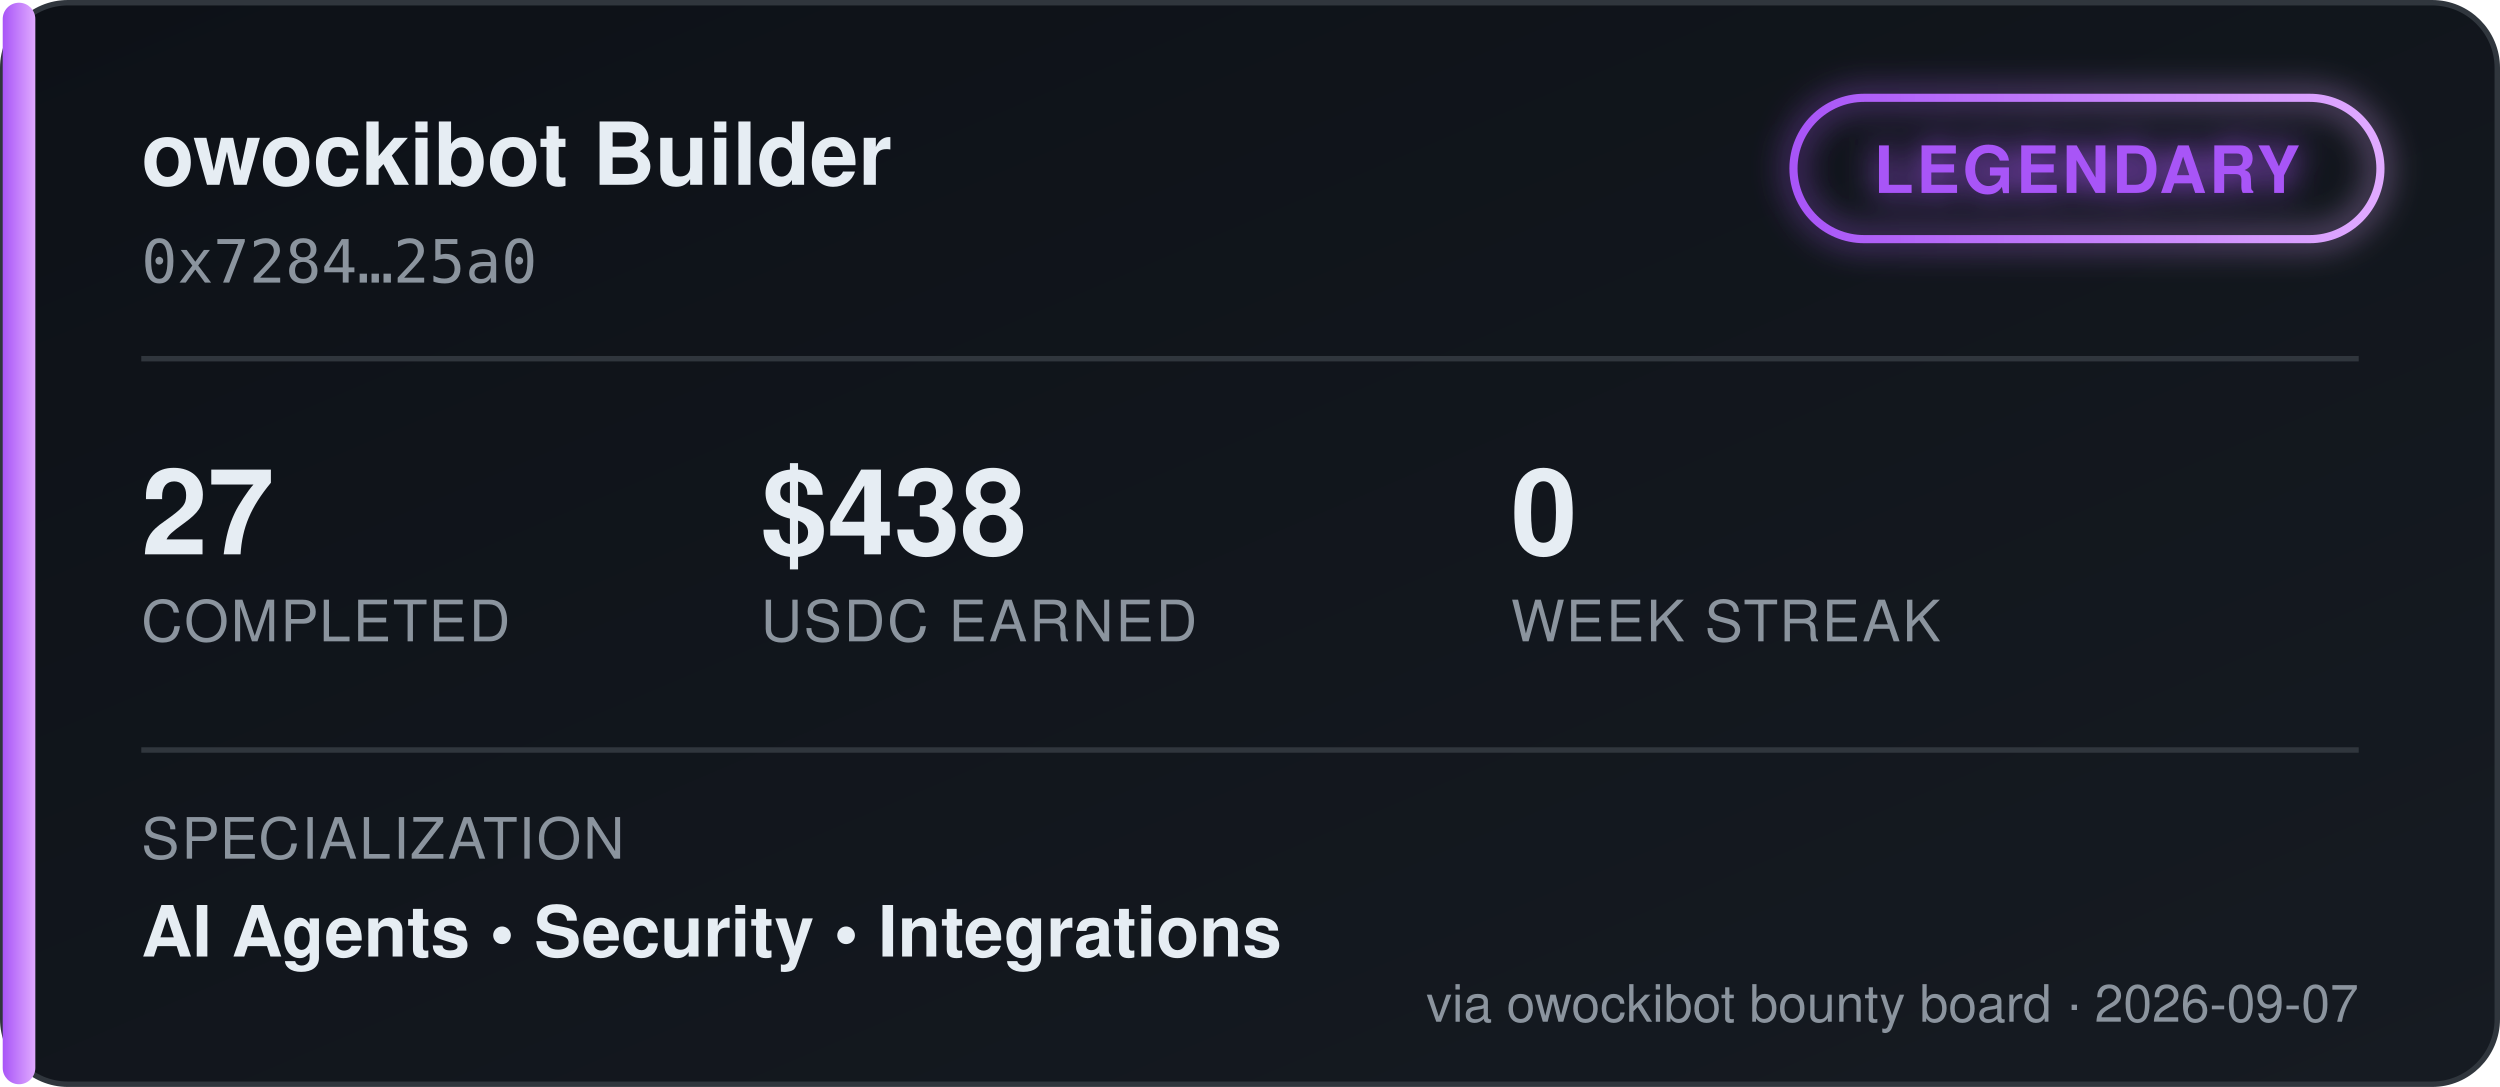
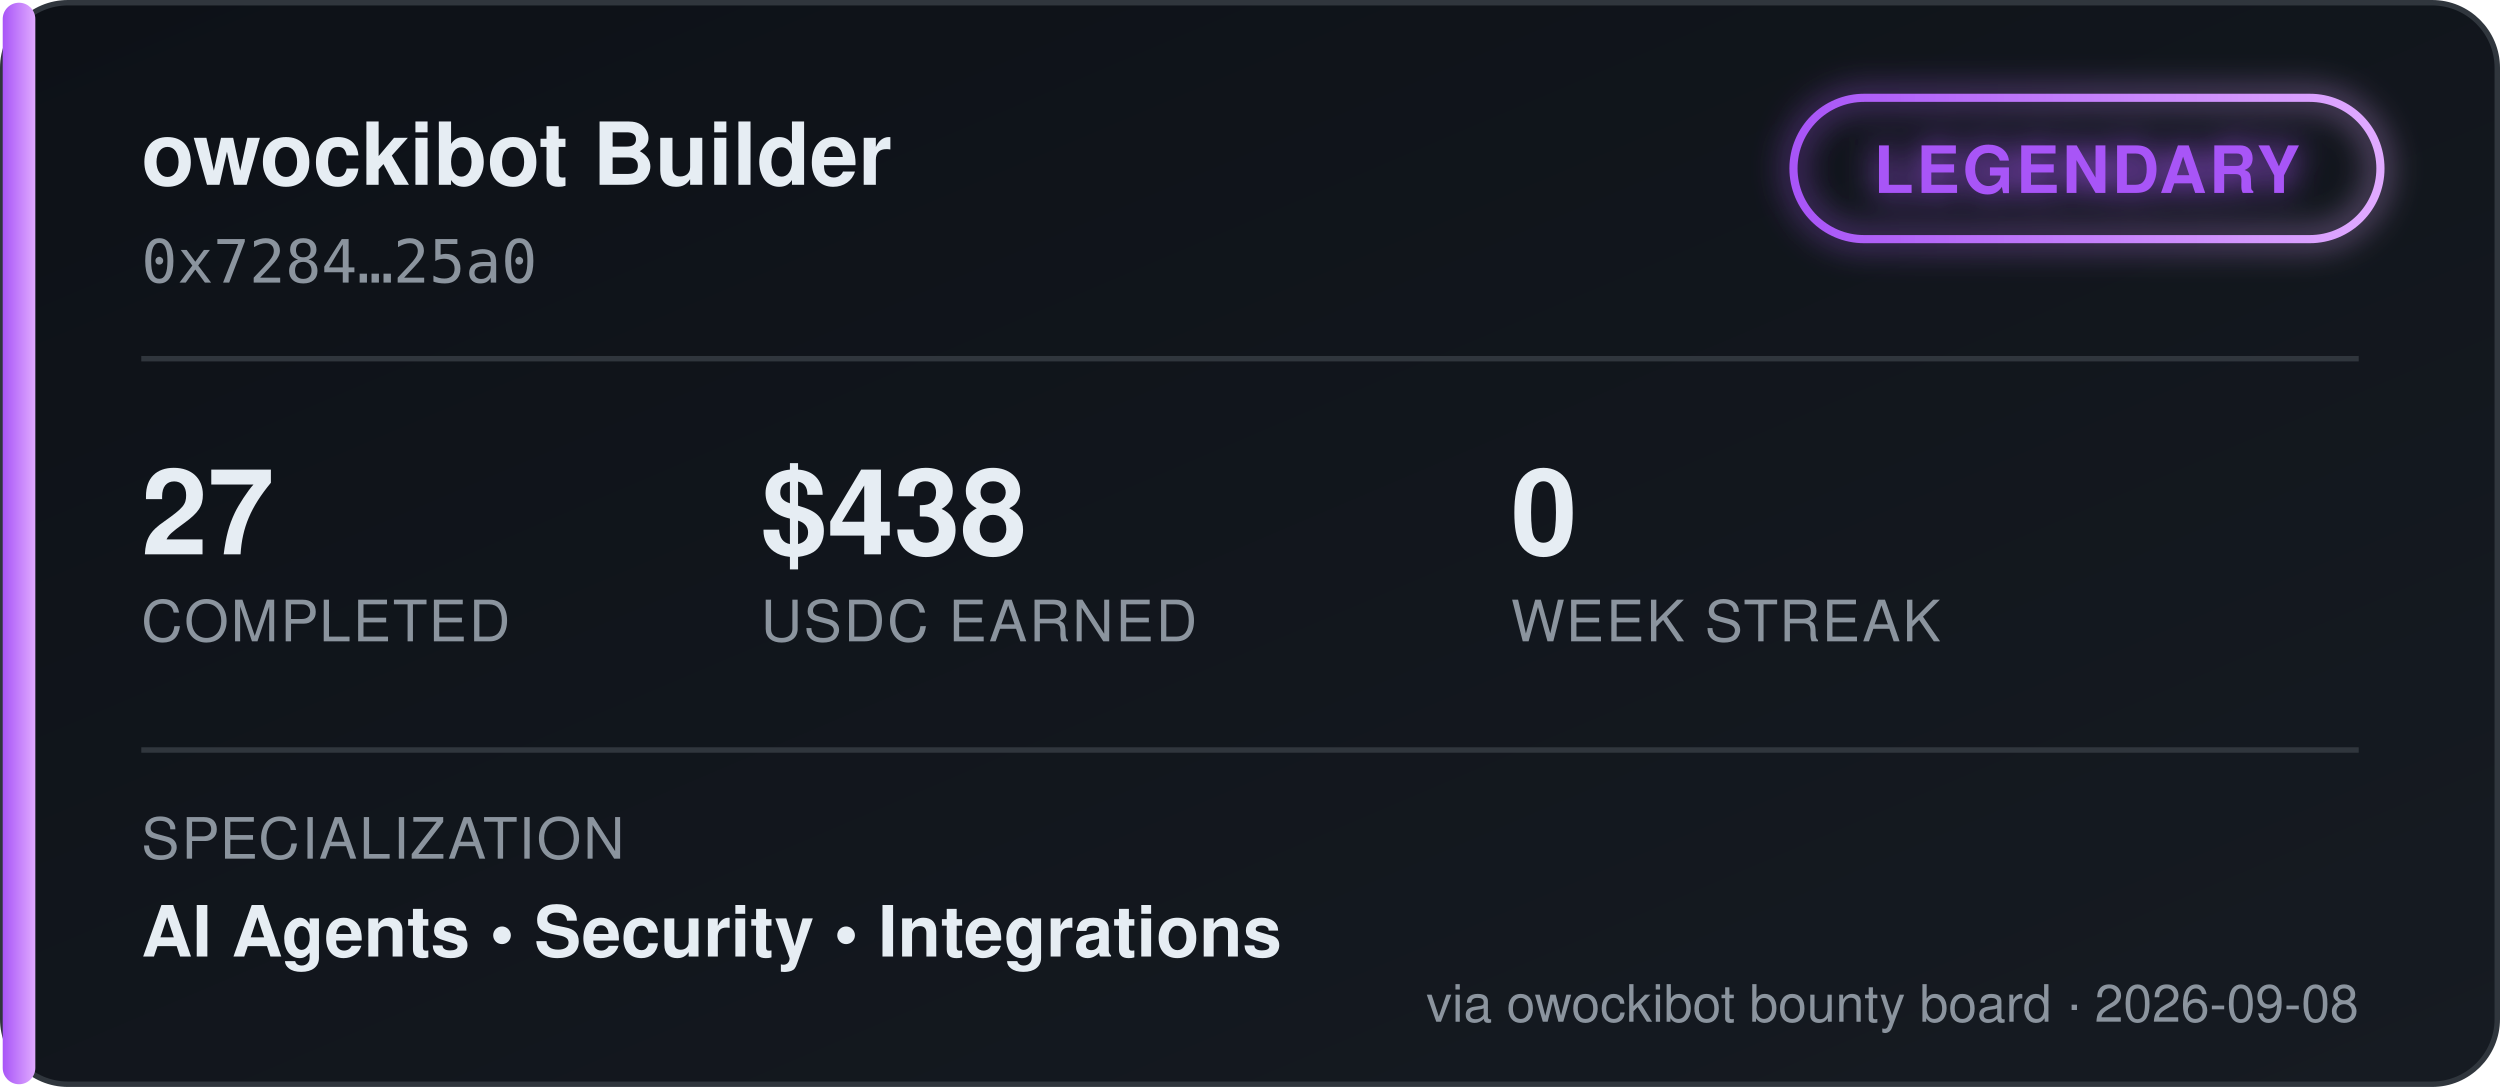
<svg xmlns="http://www.w3.org/2000/svg" width="460" height="200" viewBox="0 0 460 200" font-family="'Segoe UI', Helvetica, Arial, sans-serif">
  <defs>
    <linearGradient id="bgGrad" x1="0" y1="0" x2="1" y2="1">
      <stop offset="0%" stop-color="#0d1117" />
      <stop offset="100%" stop-color="#161b22" />
    </linearGradient>
    <linearGradient id="tierGrad" x1="0" y1="0" x2="1" y2="0">
      <stop offset="0%" stop-color="#a855f7" />
      <stop offset="100%" stop-color="#e0aaff" />
    </linearGradient>
    <filter id="glow" x="-50%" y="-50%" width="200%" height="200%">
      <feGaussianBlur stdDeviation="3" result="blur" />
      <feMerge>
        <feMergeNode in="blur" />
        <feMergeNode in="SourceGraphic" />
      </feMerge>
    </filter>
  </defs>
  <rect x="0.5" y="0.5" width="459" height="199" rx="12" fill="url(#bgGrad)" stroke="#30363d" />
  <rect x="0.5" y="0.5" width="6" height="199" rx="3" fill="url(#tierGrad)" />
  <text x="26" y="34" fill="#e6edf3" font-size="16" font-weight="700">owockibot Builder</text>
  <text x="26" y="52" fill="#8b949e" font-size="11" font-family="monospace">0x7284…25a0</text>
  <g transform="translate(330, 18)" filter="url(#glow)">
    <rect x="0" y="0" width="108" height="26" rx="13" fill="none" stroke="url(#tierGrad)" stroke-width="1.5" />
    <text x="54" y="17.5" fill="#a855f7" font-size="12" font-weight="700" text-anchor="middle" letter-spacing="0.5">LEGENDARY</text>
  </g>
  <line x1="26" y1="66" x2="434" y2="66" stroke="#30363d" stroke-width="1" />
  <g font-size="22" font-weight="700" fill="#e6edf3">
    <text x="26" y="102">27</text>
    <text x="140" y="102">$438</text>
    <text x="278" y="102">0</text>
  </g>
  <g font-size="10.5" fill="#8b949e" letter-spacing="0.4">
    <text x="26" y="118">COMPLETED</text>
    <text x="140" y="118">USDC EARNED</text>
    <text x="278" y="118">WEEK STREAK</text>
  </g>
  <line x1="26" y1="138" x2="434" y2="138" stroke="#30363d" stroke-width="1" />
  <text x="26" y="158" fill="#8b949e" font-size="10.5" letter-spacing="0.4">SPECIALIZATION</text>
  <text x="26" y="176" fill="#e6edf3" font-size="13" font-weight="600">AI Agents  •  Security  •  Integrations</text>
-   <text x="434" y="188" fill="#8b949e" font-size="9.5" text-anchor="end">via owockibot bounty board · 2026-09-07</text>
+   <text x="434" y="188" fill="#8b949e" font-size="9.5" text-anchor="end">via owockibot bounty board · 2026-09-08</text>
</svg>
